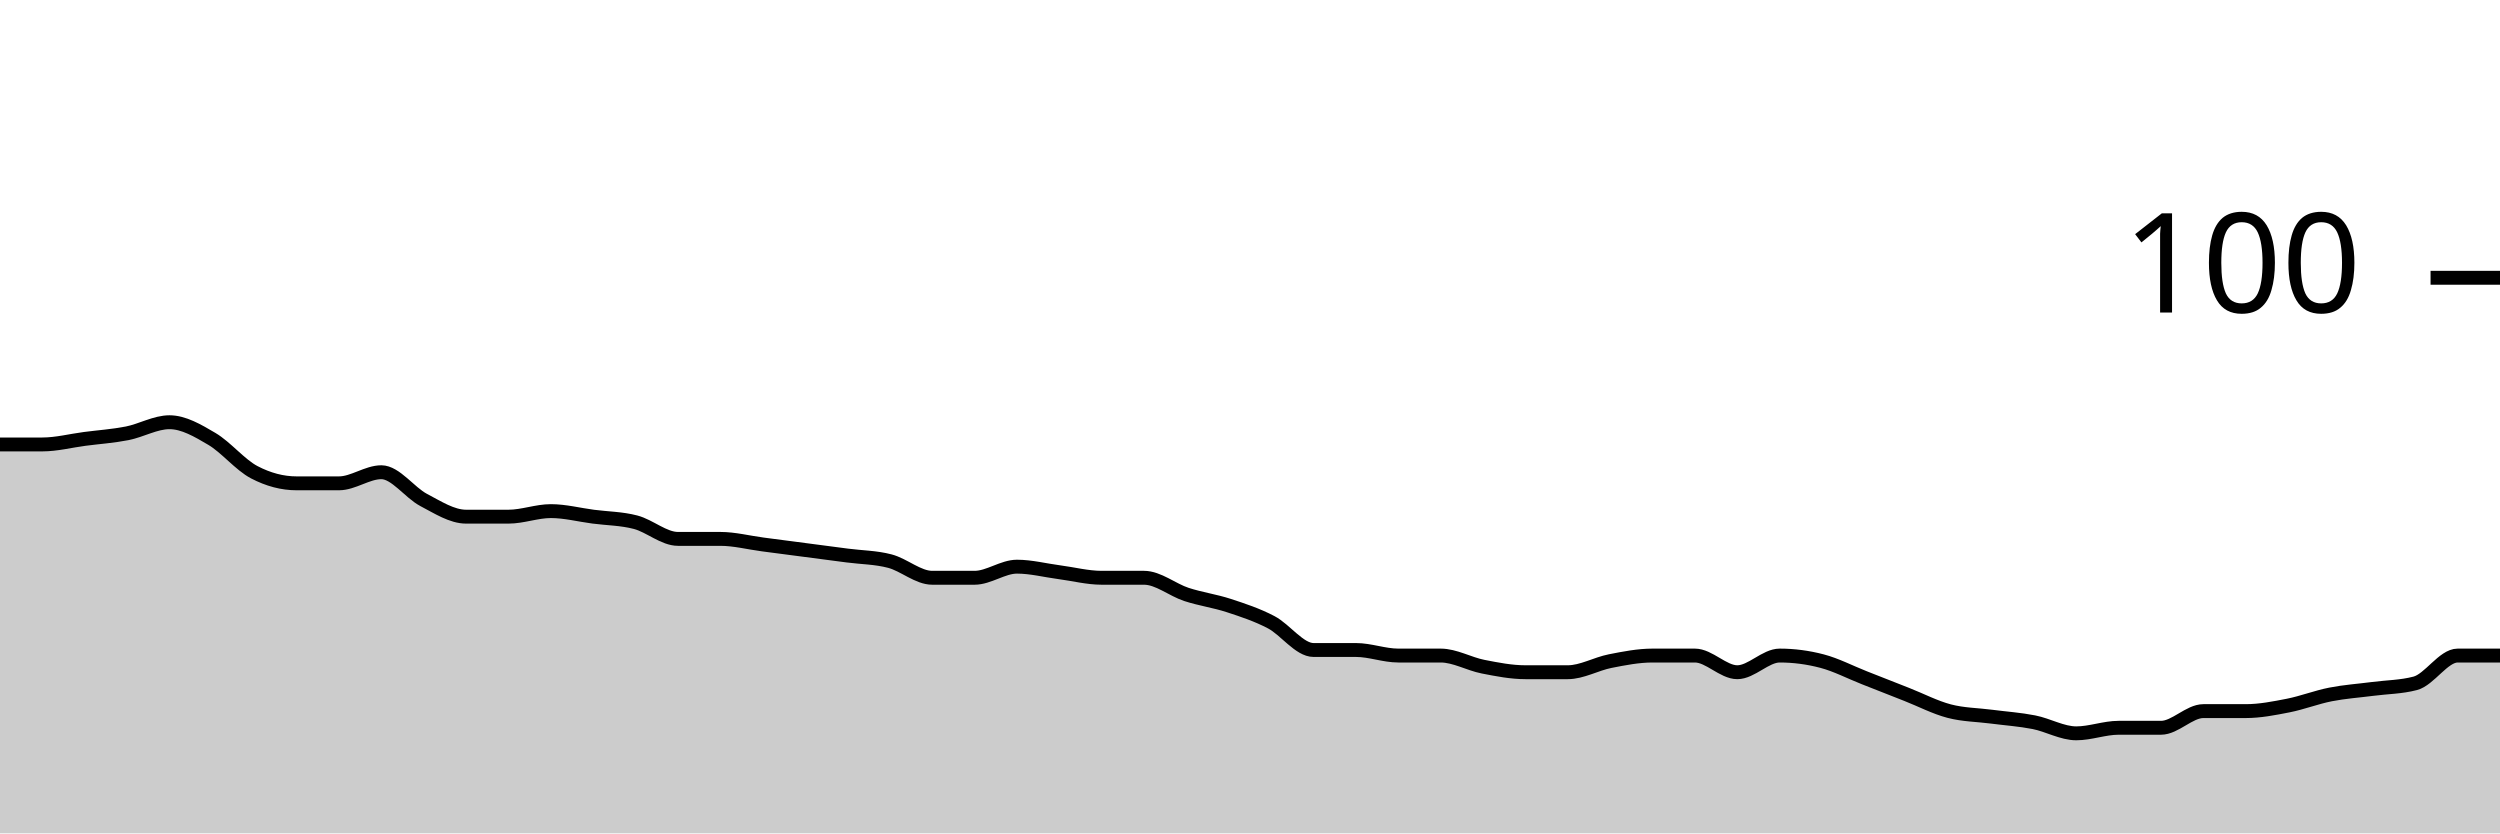
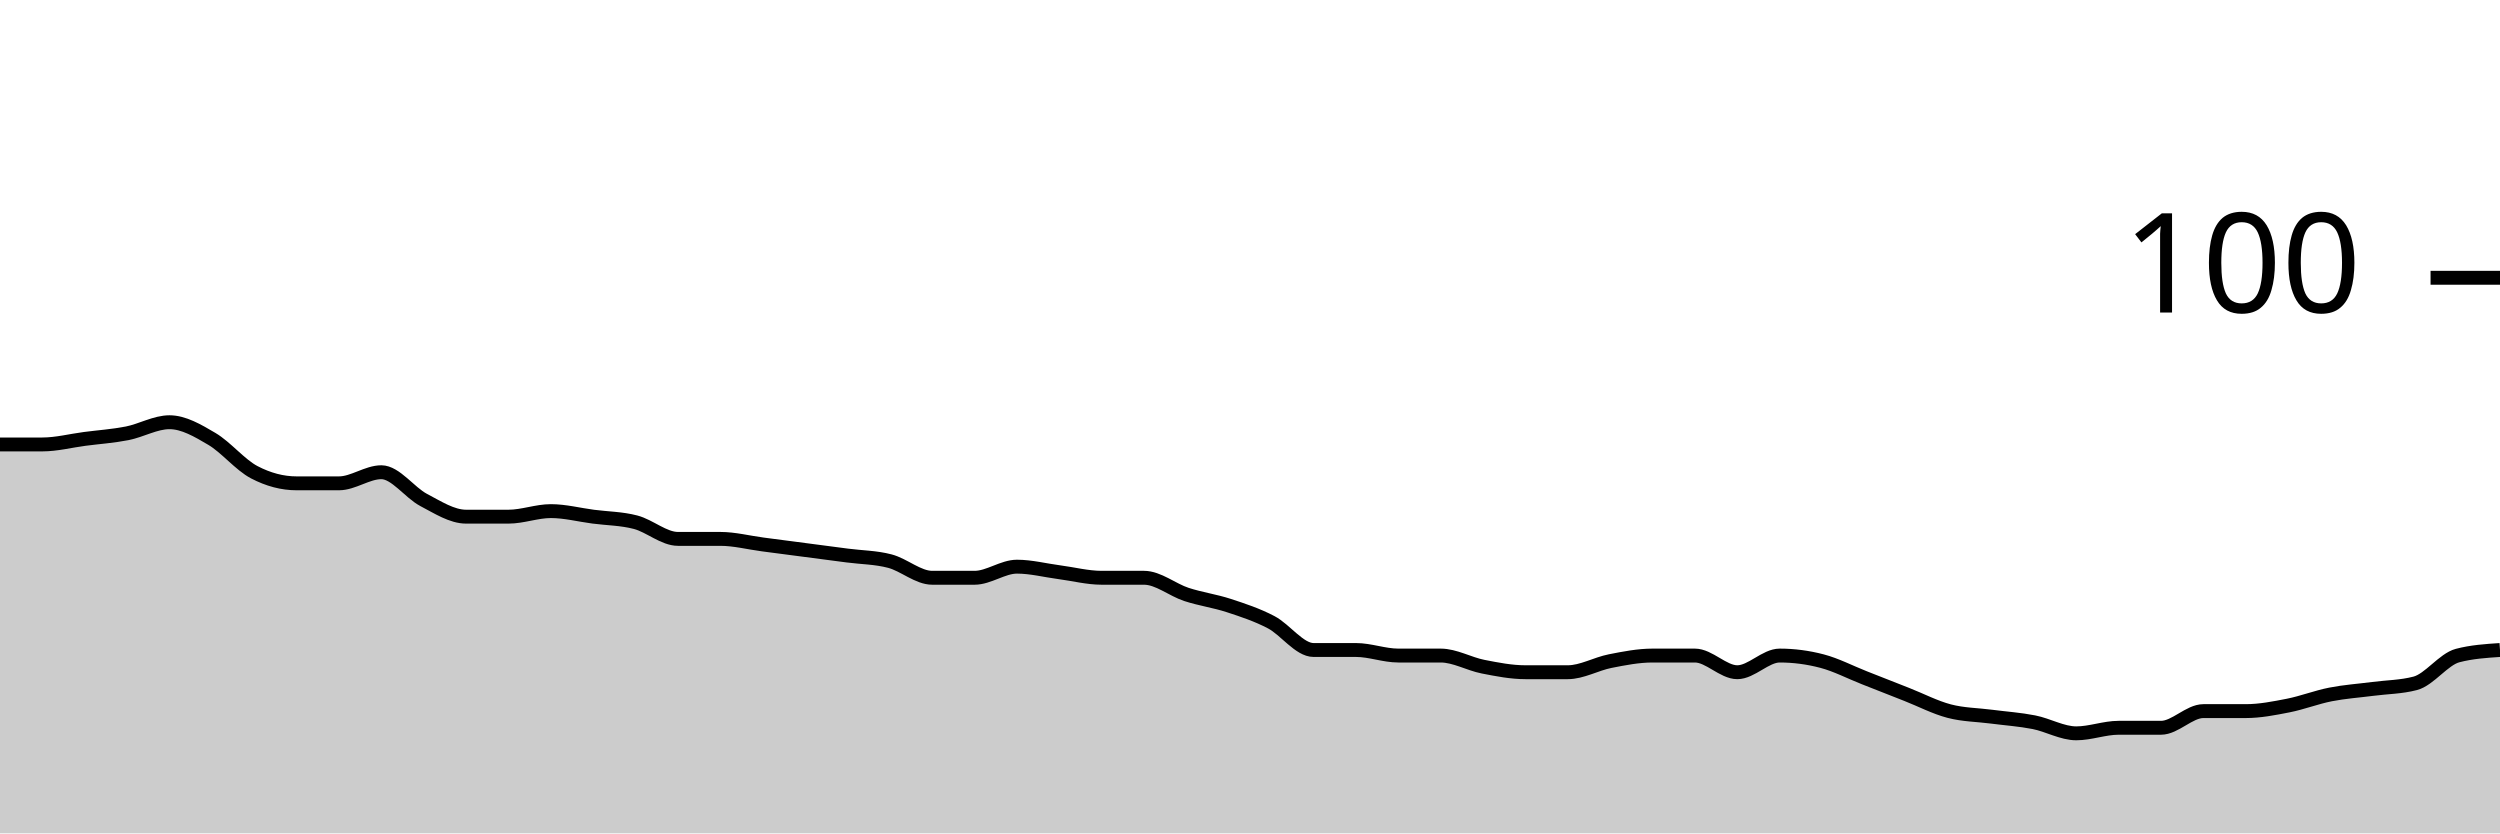
<svg xmlns="http://www.w3.org/2000/svg" viewBox="0 0 180 60">
  <g transform="translate(0,20)">
-     <path class="area" fill="rgba(0, 0, 0, 0.2)" d="M0,12C1.017,12,2.034,12,3.051,12C4.068,12,5.085,11.733,6.102,11.6C7.119,11.467,8.136,11.4,9.153,11.2C10.169,11,11.186,10.4,12.203,10.4C13.22,10.4,14.237,11,15.254,11.6C16.271,12.2,17.288,13.467,18.305,14C19.322,14.533,20.339,14.8,21.356,14.8C22.373,14.8,23.39,14.8,24.407,14.8C25.424,14.8,26.441,14,27.458,14C28.475,14,29.492,15.467,30.508,16C31.525,16.533,32.542,17.2,33.559,17.2C34.576,17.2,35.593,17.2,36.61,17.2C37.627,17.2,38.644,16.8,39.661,16.8C40.678,16.8,41.695,17.067,42.712,17.2C43.729,17.333,44.746,17.333,45.763,17.6C46.78,17.867,47.797,18.8,48.814,18.8C49.831,18.8,50.847,18.8,51.864,18.8C52.881,18.8,53.898,19.067,54.915,19.2C55.932,19.333,56.949,19.467,57.966,19.6C58.983,19.733,60,19.867,61.017,20C62.034,20.133,63.051,20.133,64.068,20.4C65.085,20.667,66.102,21.6,67.119,21.6C68.136,21.6,69.153,21.6,70.169,21.6C71.186,21.6,72.203,20.8,73.22,20.8C74.237,20.8,75.254,21.067,76.271,21.2C77.288,21.333,78.305,21.6,79.322,21.6C80.339,21.6,81.356,21.6,82.373,21.6C83.39,21.6,84.407,22.467,85.424,22.8C86.441,23.133,87.458,23.267,88.475,23.6C89.492,23.933,90.508,24.267,91.525,24.8C92.542,25.333,93.559,26.8,94.576,26.8C95.593,26.8,96.61,26.8,97.627,26.8C98.644,26.8,99.661,27.2,100.678,27.2C101.695,27.2,102.712,27.2,103.729,27.2C104.746,27.2,105.763,27.8,106.78,28C107.797,28.2,108.814,28.4,109.831,28.4C110.847,28.4,111.864,28.4,112.881,28.4C113.898,28.4,114.915,27.8,115.932,27.6C116.949,27.4,117.966,27.2,118.983,27.2C120,27.2,121.017,27.2,122.034,27.2C123.051,27.2,124.068,28.4,125.085,28.4C126.102,28.4,127.119,27.2,128.136,27.2C129.153,27.2,130.169,27.333,131.186,27.6C132.203,27.867,133.22,28.4,134.237,28.8C135.254,29.2,136.271,29.6,137.288,30C138.305,30.4,139.322,30.933,140.339,31.2C141.356,31.467,142.373,31.467,143.39,31.6C144.407,31.733,145.424,31.8,146.441,32C147.458,32.2,148.475,32.8,149.492,32.8C150.508,32.8,151.525,32.4,152.542,32.4C153.559,32.4,154.576,32.4,155.593,32.4C156.61,32.4,157.627,31.2,158.644,31.2C159.661,31.2,160.678,31.2,161.695,31.2C162.712,31.2,163.729,31,164.746,30.8C165.763,30.6,166.78,30.2,167.797,30C168.814,29.8,169.831,29.733,170.847,29.6C171.864,29.467,172.881,29.467,173.898,29.2C174.915,28.933,175.932,27.2,176.949,27.2C177.966,27.2,178.983,27.2,180,27.2L180,40C178.983,40,177.966,40,176.949,40C175.932,40,174.915,40,173.898,40C172.881,40,171.864,40,170.847,40C169.831,40,168.814,40,167.797,40C166.78,40,165.763,40,164.746,40C163.729,40,162.712,40,161.695,40C160.678,40,159.661,40,158.644,40C157.627,40,156.61,40,155.593,40C154.576,40,153.559,40,152.542,40C151.525,40,150.508,40,149.492,40C148.475,40,147.458,40,146.441,40C145.424,40,144.407,40,143.39,40C142.373,40,141.356,40,140.339,40C139.322,40,138.305,40,137.288,40C136.271,40,135.254,40,134.237,40C133.22,40,132.203,40,131.186,40C130.169,40,129.153,40,128.136,40C127.119,40,126.102,40,125.085,40C124.068,40,123.051,40,122.034,40C121.017,40,120,40,118.983,40C117.966,40,116.949,40,115.932,40C114.915,40,113.898,40,112.881,40C111.864,40,110.847,40,109.831,40C108.814,40,107.797,40,106.78,40C105.763,40,104.746,40,103.729,40C102.712,40,101.695,40,100.678,40C99.661,40,98.644,40,97.627,40C96.61,40,95.593,40,94.576,40C93.559,40,92.542,40,91.525,40C90.508,40,89.492,40,88.475,40C87.458,40,86.441,40,85.424,40C84.407,40,83.39,40,82.373,40C81.356,40,80.339,40,79.322,40C78.305,40,77.288,40,76.271,40C75.254,40,74.237,40,73.22,40C72.203,40,71.186,40,70.169,40C69.153,40,68.136,40,67.119,40C66.102,40,65.085,40,64.068,40C63.051,40,62.034,40,61.017,40C60,40,58.983,40,57.966,40C56.949,40,55.932,40,54.915,40C53.898,40,52.881,40,51.864,40C50.847,40,49.831,40,48.814,40C47.797,40,46.78,40,45.763,40C44.746,40,43.729,40,42.712,40C41.695,40,40.678,40,39.661,40C38.644,40,37.627,40,36.61,40C35.593,40,34.576,40,33.559,40C32.542,40,31.525,40,30.508,40C29.492,40,28.475,40,27.458,40C26.441,40,25.424,40,24.407,40C23.39,40,22.373,40,21.356,40C20.339,40,19.322,40,18.305,40C17.288,40,16.271,40,15.254,40C14.237,40,13.22,40,12.203,40C11.186,40,10.169,40,9.153,40C8.136,40,7.119,40,6.102,40C5.085,40,4.068,40,3.051,40C2.034,40,1.017,40,0,40Z" />
-     <path class="line" stroke="black" fill="none" d="M0,12C1.017,12,2.034,12,3.051,12C4.068,12,5.085,11.733,6.102,11.6C7.119,11.467,8.136,11.4,9.153,11.2C10.169,11,11.186,10.4,12.203,10.4C13.22,10.4,14.237,11,15.254,11.6C16.271,12.2,17.288,13.467,18.305,14C19.322,14.533,20.339,14.8,21.356,14.8C22.373,14.8,23.39,14.8,24.407,14.8C25.424,14.8,26.441,14,27.458,14C28.475,14,29.492,15.467,30.508,16C31.525,16.533,32.542,17.2,33.559,17.2C34.576,17.2,35.593,17.2,36.61,17.2C37.627,17.2,38.644,16.8,39.661,16.8C40.678,16.8,41.695,17.067,42.712,17.2C43.729,17.333,44.746,17.333,45.763,17.6C46.78,17.867,47.797,18.8,48.814,18.8C49.831,18.8,50.847,18.8,51.864,18.8C52.881,18.8,53.898,19.067,54.915,19.2C55.932,19.333,56.949,19.467,57.966,19.6C58.983,19.733,60,19.867,61.017,20C62.034,20.133,63.051,20.133,64.068,20.4C65.085,20.667,66.102,21.6,67.119,21.6C68.136,21.6,69.153,21.6,70.169,21.6C71.186,21.6,72.203,20.8,73.22,20.8C74.237,20.8,75.254,21.067,76.271,21.2C77.288,21.333,78.305,21.6,79.322,21.6C80.339,21.6,81.356,21.6,82.373,21.6C83.39,21.6,84.407,22.467,85.424,22.8C86.441,23.133,87.458,23.267,88.475,23.6C89.492,23.933,90.508,24.267,91.525,24.8C92.542,25.333,93.559,26.8,94.576,26.8C95.593,26.8,96.61,26.8,97.627,26.8C98.644,26.8,99.661,27.2,100.678,27.2C101.695,27.2,102.712,27.2,103.729,27.2C104.746,27.2,105.763,27.8,106.78,28C107.797,28.2,108.814,28.4,109.831,28.4C110.847,28.4,111.864,28.4,112.881,28.4C113.898,28.4,114.915,27.8,115.932,27.6C116.949,27.4,117.966,27.2,118.983,27.2C120,27.2,121.017,27.2,122.034,27.2C123.051,27.2,124.068,28.4,125.085,28.4C126.102,28.4,127.119,27.2,128.136,27.2C129.153,27.2,130.169,27.333,131.186,27.6C132.203,27.867,133.22,28.4,134.237,28.8C135.254,29.2,136.271,29.6,137.288,30C138.305,30.4,139.322,30.933,140.339,31.2C141.356,31.467,142.373,31.467,143.39,31.6C144.407,31.733,145.424,31.8,146.441,32C147.458,32.2,148.475,32.8,149.492,32.8C150.508,32.8,151.525,32.4,152.542,32.4C153.559,32.4,154.576,32.4,155.593,32.4C156.61,32.4,157.627,31.2,158.644,31.2C159.661,31.2,160.678,31.2,161.695,31.2C162.712,31.2,163.729,31,164.746,30.8C165.763,30.6,166.78,30.2,167.797,30C168.814,29.8,169.831,29.733,170.847,29.6C171.864,29.467,172.881,29.467,173.898,29.2C174.915,28.933,175.932,27.2,176.949,27.2C177.966,27.2,178.983,27.2,180,27.2" />
+     <path class="area" fill="rgba(0, 0, 0, 0.2)" d="M0,12C1.017,12,2.034,12,3.051,12C4.068,12,5.085,11.733,6.102,11.6C7.119,11.467,8.136,11.4,9.153,11.2C10.169,11,11.186,10.4,12.203,10.4C13.22,10.4,14.237,11,15.254,11.6C16.271,12.2,17.288,13.467,18.305,14C19.322,14.533,20.339,14.8,21.356,14.8C22.373,14.8,23.39,14.8,24.407,14.8C25.424,14.8,26.441,14,27.458,14C28.475,14,29.492,15.467,30.508,16C31.525,16.533,32.542,17.2,33.559,17.2C34.576,17.2,35.593,17.2,36.61,17.2C37.627,17.2,38.644,16.8,39.661,16.8C40.678,16.8,41.695,17.067,42.712,17.2C43.729,17.333,44.746,17.333,45.763,17.6C46.78,17.867,47.797,18.8,48.814,18.8C49.831,18.8,50.847,18.8,51.864,18.8C52.881,18.8,53.898,19.067,54.915,19.2C55.932,19.333,56.949,19.467,57.966,19.6C58.983,19.733,60,19.867,61.017,20C62.034,20.133,63.051,20.133,64.068,20.4C65.085,20.667,66.102,21.6,67.119,21.6C68.136,21.6,69.153,21.6,70.169,21.6C71.186,21.6,72.203,20.8,73.22,20.8C74.237,20.8,75.254,21.067,76.271,21.2C77.288,21.333,78.305,21.6,79.322,21.6C80.339,21.6,81.356,21.6,82.373,21.6C83.39,21.6,84.407,22.467,85.424,22.8C86.441,23.133,87.458,23.267,88.475,23.6C89.492,23.933,90.508,24.267,91.525,24.8C92.542,25.333,93.559,26.8,94.576,26.8C95.593,26.8,96.61,26.8,97.627,26.8C98.644,26.8,99.661,27.2,100.678,27.2C101.695,27.2,102.712,27.2,103.729,27.2C104.746,27.2,105.763,27.8,106.78,28C107.797,28.2,108.814,28.4,109.831,28.4C110.847,28.4,111.864,28.4,112.881,28.4C113.898,28.4,114.915,27.8,115.932,27.6C116.949,27.4,117.966,27.2,118.983,27.2C120,27.2,121.017,27.2,122.034,27.2C123.051,27.2,124.068,28.4,125.085,28.4C126.102,28.4,127.119,27.2,128.136,27.2C129.153,27.2,130.169,27.333,131.186,27.6C132.203,27.867,133.22,28.4,134.237,28.8C135.254,29.2,136.271,29.6,137.288,30C138.305,30.4,139.322,30.933,140.339,31.2C141.356,31.467,142.373,31.467,143.39,31.6C144.407,31.733,145.424,31.8,146.441,32C147.458,32.2,148.475,32.8,149.492,32.8C150.508,32.8,151.525,32.4,152.542,32.4C153.559,32.4,154.576,32.4,155.593,32.4C156.61,32.4,157.627,31.2,158.644,31.2C159.661,31.2,160.678,31.2,161.695,31.2C162.712,31.2,163.729,31,164.746,30.8C165.763,30.6,166.78,30.2,167.797,30C168.814,29.8,169.831,29.733,170.847,29.6C171.864,29.467,172.881,29.467,173.898,29.2C174.915,28.933,175.932,27.467,176.949,27.2C177.966,26.933,178.983,26.867,180,26.8L180,40C178.983,40,177.966,40,176.949,40C175.932,40,174.915,40,173.898,40C172.881,40,171.864,40,170.847,40C169.831,40,168.814,40,167.797,40C166.78,40,165.763,40,164.746,40C163.729,40,162.712,40,161.695,40C160.678,40,159.661,40,158.644,40C157.627,40,156.61,40,155.593,40C154.576,40,153.559,40,152.542,40C151.525,40,150.508,40,149.492,40C148.475,40,147.458,40,146.441,40C145.424,40,144.407,40,143.39,40C142.373,40,141.356,40,140.339,40C139.322,40,138.305,40,137.288,40C136.271,40,135.254,40,134.237,40C133.22,40,132.203,40,131.186,40C130.169,40,129.153,40,128.136,40C127.119,40,126.102,40,125.085,40C124.068,40,123.051,40,122.034,40C121.017,40,120,40,118.983,40C117.966,40,116.949,40,115.932,40C114.915,40,113.898,40,112.881,40C111.864,40,110.847,40,109.831,40C108.814,40,107.797,40,106.78,40C105.763,40,104.746,40,103.729,40C102.712,40,101.695,40,100.678,40C99.661,40,98.644,40,97.627,40C96.61,40,95.593,40,94.576,40C93.559,40,92.542,40,91.525,40C90.508,40,89.492,40,88.475,40C87.458,40,86.441,40,85.424,40C84.407,40,83.39,40,82.373,40C81.356,40,80.339,40,79.322,40C78.305,40,77.288,40,76.271,40C75.254,40,74.237,40,73.22,40C72.203,40,71.186,40,70.169,40C69.153,40,68.136,40,67.119,40C66.102,40,65.085,40,64.068,40C63.051,40,62.034,40,61.017,40C60,40,58.983,40,57.966,40C56.949,40,55.932,40,54.915,40C53.898,40,52.881,40,51.864,40C50.847,40,49.831,40,48.814,40C47.797,40,46.78,40,45.763,40C44.746,40,43.729,40,42.712,40C41.695,40,40.678,40,39.661,40C38.644,40,37.627,40,36.61,40C35.593,40,34.576,40,33.559,40C32.542,40,31.525,40,30.508,40C29.492,40,28.475,40,27.458,40C26.441,40,25.424,40,24.407,40C23.39,40,22.373,40,21.356,40C20.339,40,19.322,40,18.305,40C17.288,40,16.271,40,15.254,40C14.237,40,13.22,40,12.203,40C11.186,40,10.169,40,9.153,40C8.136,40,7.119,40,6.102,40C5.085,40,4.068,40,3.051,40C2.034,40,1.017,40,0,40Z" />
+     <path class="line" stroke="black" fill="none" d="M0,12C1.017,12,2.034,12,3.051,12C4.068,12,5.085,11.733,6.102,11.6C7.119,11.467,8.136,11.4,9.153,11.2C10.169,11,11.186,10.4,12.203,10.4C13.22,10.4,14.237,11,15.254,11.6C16.271,12.2,17.288,13.467,18.305,14C19.322,14.533,20.339,14.8,21.356,14.8C22.373,14.8,23.39,14.8,24.407,14.8C25.424,14.8,26.441,14,27.458,14C28.475,14,29.492,15.467,30.508,16C31.525,16.533,32.542,17.2,33.559,17.2C34.576,17.2,35.593,17.2,36.61,17.2C37.627,17.2,38.644,16.8,39.661,16.8C40.678,16.8,41.695,17.067,42.712,17.2C43.729,17.333,44.746,17.333,45.763,17.6C46.78,17.867,47.797,18.8,48.814,18.8C49.831,18.8,50.847,18.8,51.864,18.8C52.881,18.8,53.898,19.067,54.915,19.2C55.932,19.333,56.949,19.467,57.966,19.6C58.983,19.733,60,19.867,61.017,20C62.034,20.133,63.051,20.133,64.068,20.4C65.085,20.667,66.102,21.6,67.119,21.6C68.136,21.6,69.153,21.6,70.169,21.6C71.186,21.6,72.203,20.8,73.22,20.8C74.237,20.8,75.254,21.067,76.271,21.2C77.288,21.333,78.305,21.6,79.322,21.6C80.339,21.6,81.356,21.6,82.373,21.6C83.39,21.6,84.407,22.467,85.424,22.8C86.441,23.133,87.458,23.267,88.475,23.6C89.492,23.933,90.508,24.267,91.525,24.8C92.542,25.333,93.559,26.8,94.576,26.8C95.593,26.8,96.61,26.8,97.627,26.8C98.644,26.8,99.661,27.2,100.678,27.2C101.695,27.2,102.712,27.2,103.729,27.2C104.746,27.2,105.763,27.8,106.78,28C107.797,28.2,108.814,28.4,109.831,28.4C110.847,28.4,111.864,28.4,112.881,28.4C113.898,28.4,114.915,27.8,115.932,27.6C116.949,27.4,117.966,27.2,118.983,27.2C120,27.2,121.017,27.2,122.034,27.2C123.051,27.2,124.068,28.4,125.085,28.4C126.102,28.4,127.119,27.2,128.136,27.2C129.153,27.2,130.169,27.333,131.186,27.6C132.203,27.867,133.22,28.4,134.237,28.8C135.254,29.2,136.271,29.6,137.288,30C138.305,30.4,139.322,30.933,140.339,31.2C141.356,31.467,142.373,31.467,143.39,31.6C144.407,31.733,145.424,31.8,146.441,32C147.458,32.2,148.475,32.8,149.492,32.8C150.508,32.8,151.525,32.4,152.542,32.4C153.559,32.4,154.576,32.4,155.593,32.4C156.61,32.4,157.627,31.2,158.644,31.2C159.661,31.2,160.678,31.2,161.695,31.2C162.712,31.2,163.729,31,164.746,30.8C165.763,30.6,166.78,30.2,167.797,30C168.814,29.8,169.831,29.733,170.847,29.6C171.864,29.467,172.881,29.467,173.898,29.2C174.915,28.933,175.932,27.467,176.949,27.2C177.966,26.933,178.983,26.867,180,26.8" />
    <path class="axis-ceiling" stroke-width="1" stroke="black" fill="none" d="M175,0L180,0" />
    <text class="axis-ceiling-label" font-family="sans-serif" text-anchor="end" font-size="10px" x="170" y="2.5">100</text>
  </g>
</svg>
